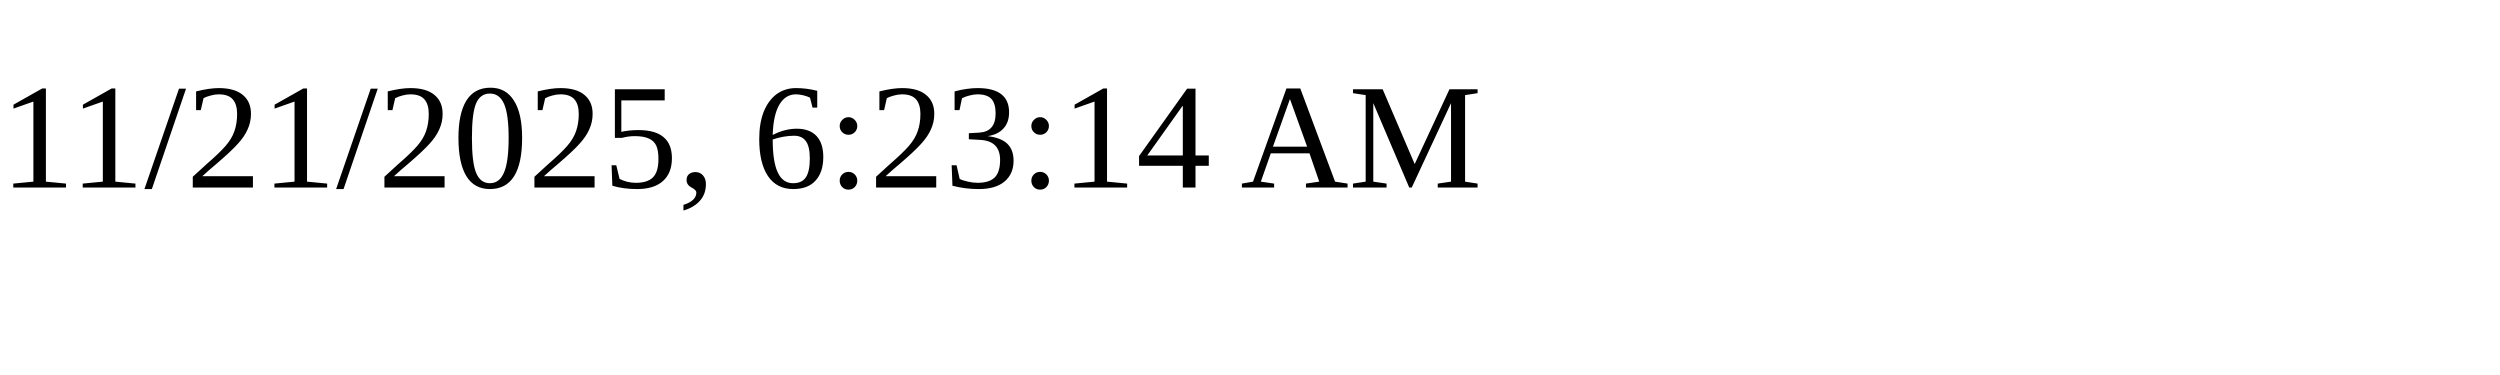
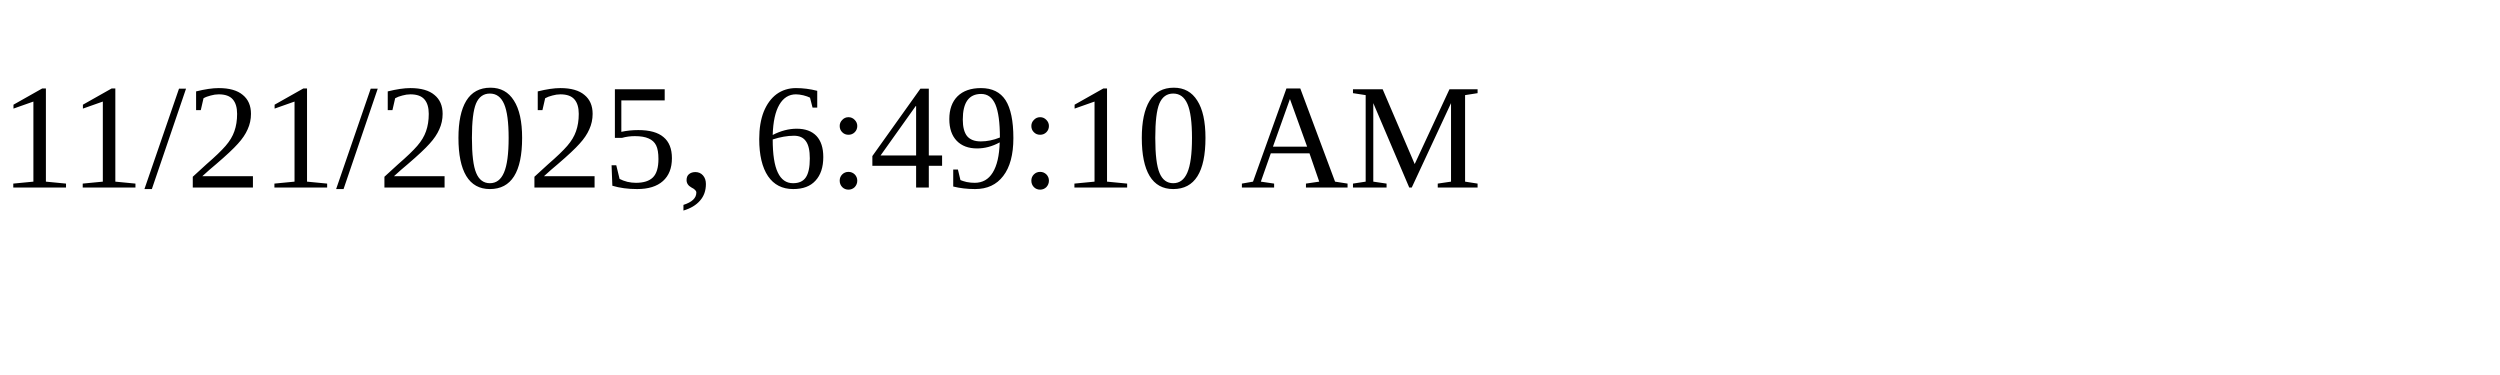
<svg xmlns="http://www.w3.org/2000/svg" height="30" width="200">
-   <text x="0" y="15">11/21/2025, 6:23:14 AM</text>
+   <text x="0" y="15">11/21/2025, 6:49:10 AM</text>
</svg>
